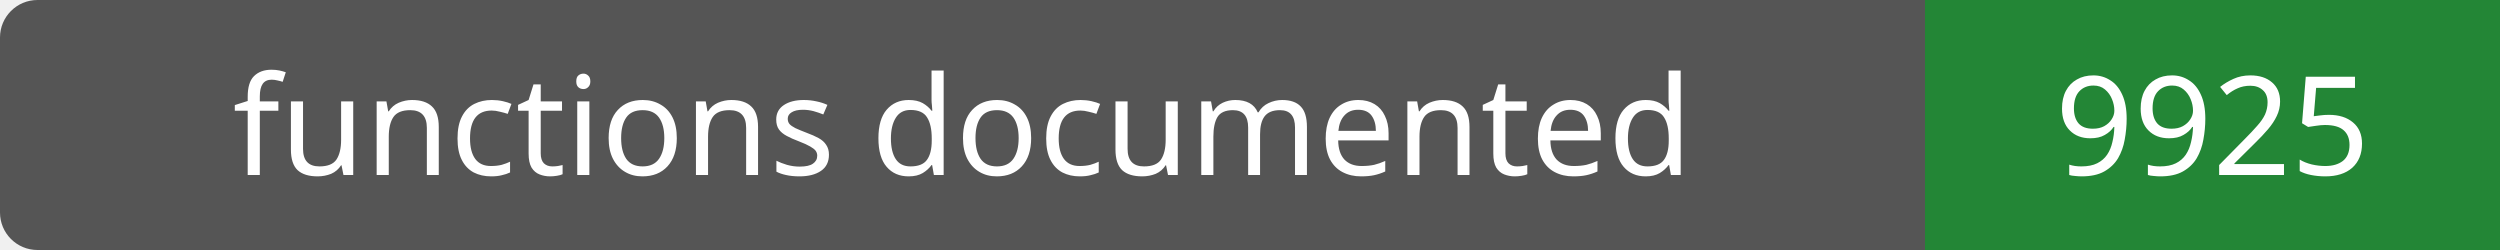
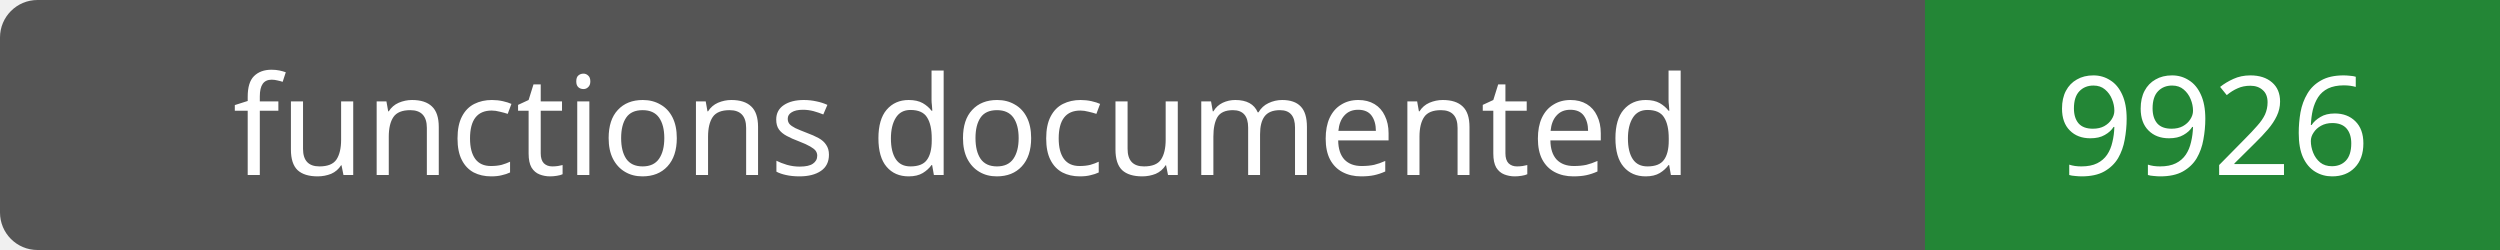
- <svg xmlns="http://www.w3.org/2000/svg" width="200" height="20" role="img" aria-label="functions documented: 9925">
+ <svg xmlns="http://www.w3.org/2000/svg" width="200" height="20" role="img" aria-label="functions documented: 9926">
  <rect width="200" height="20" rx="3" fill="#555" />
  <path fill="#238636" d="M154 0h46v20H154z" />
  <g fill="#fff" text-anchor="middle" font-family="Verdana,sans-serif" font-size="11">
    <text x="77.0" y="14">functions documented</text>
-     <text x="177.0" y="14">9925</text>
+     <text x="177.0" y="14">9926</text>
  </g>
</svg>
